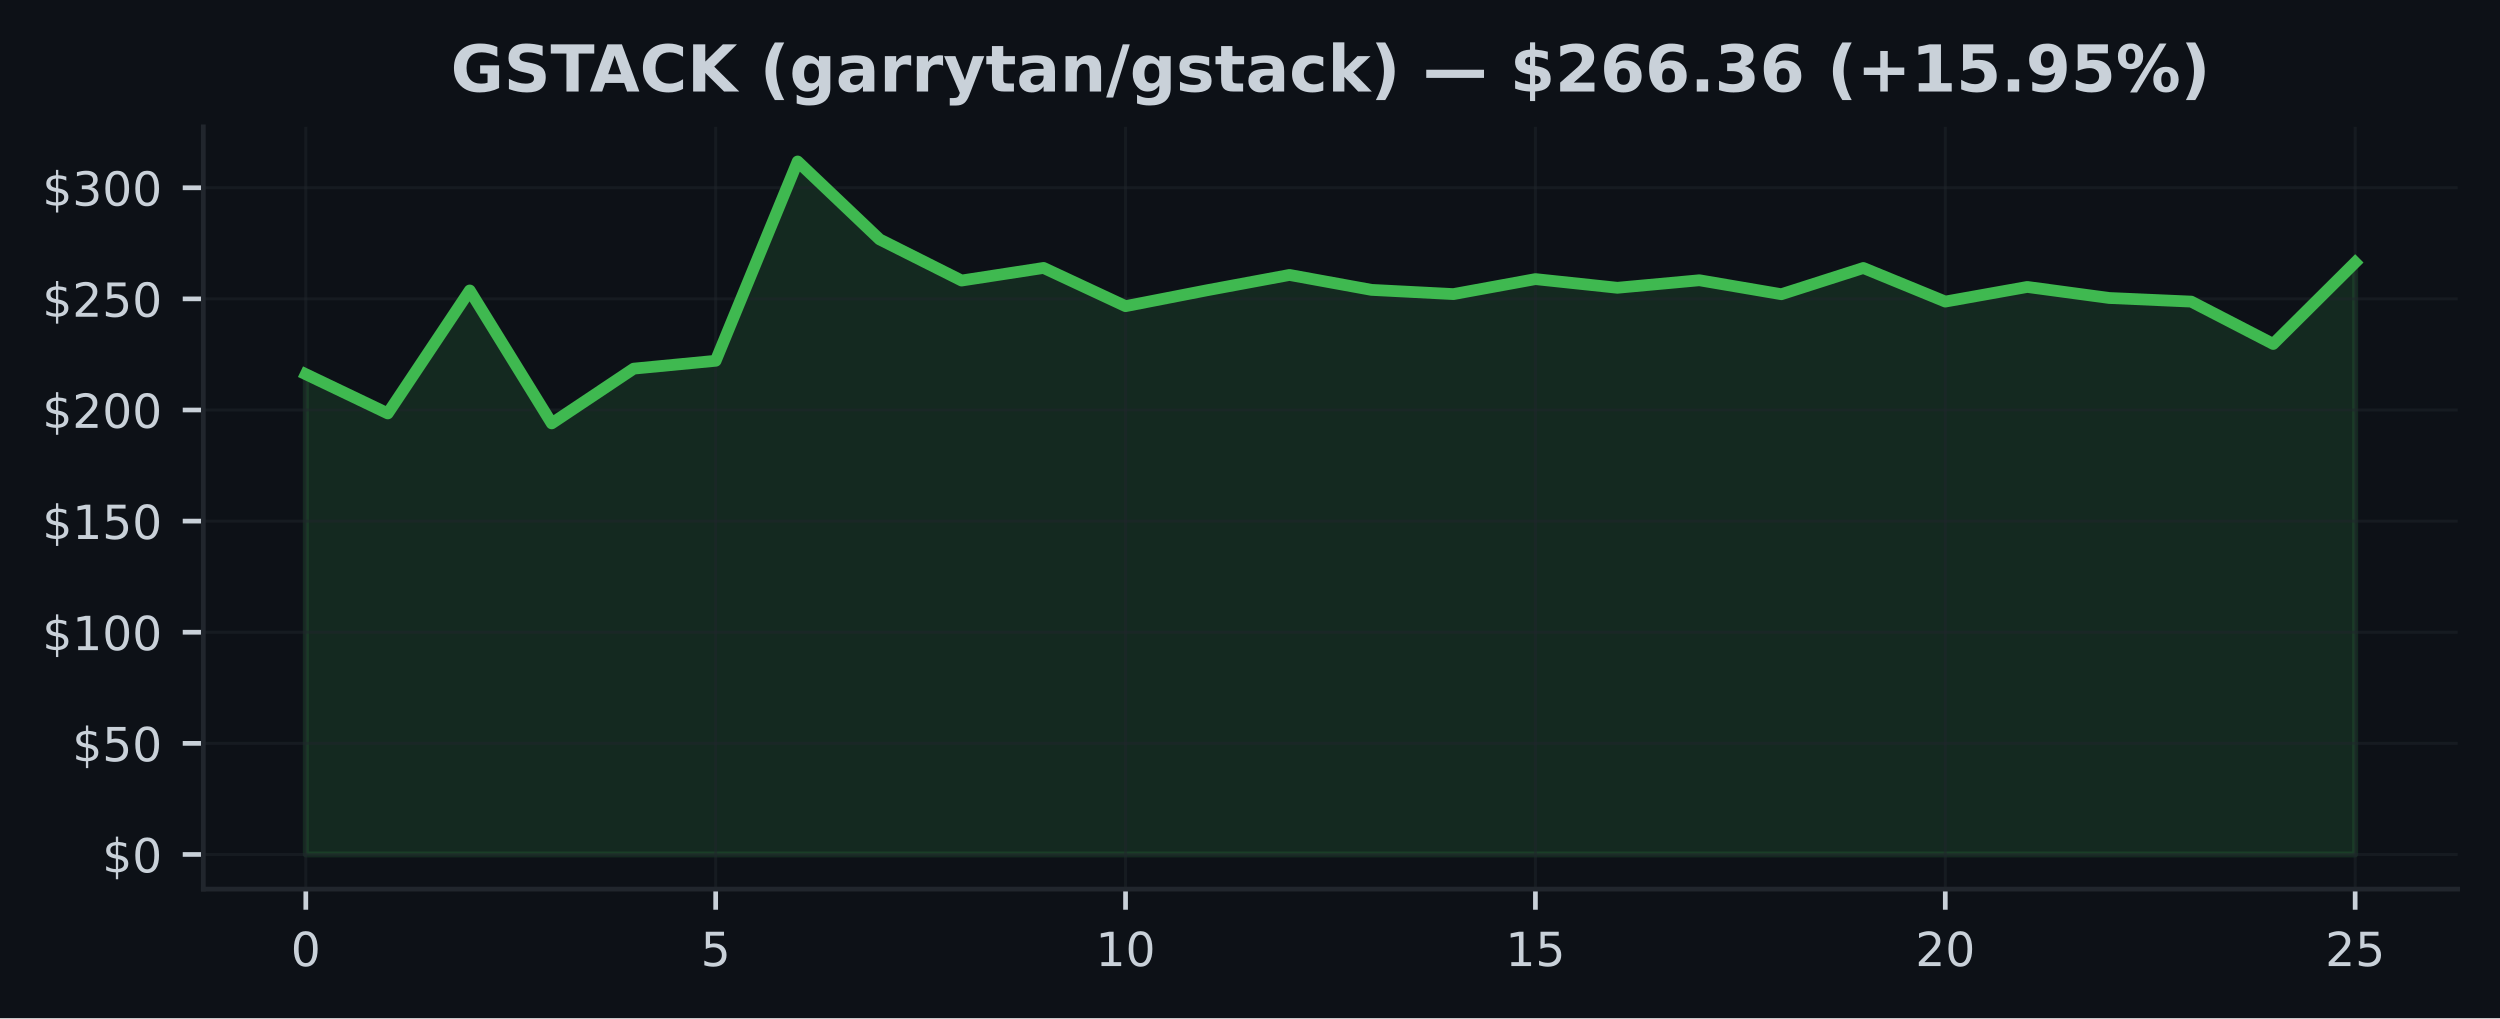
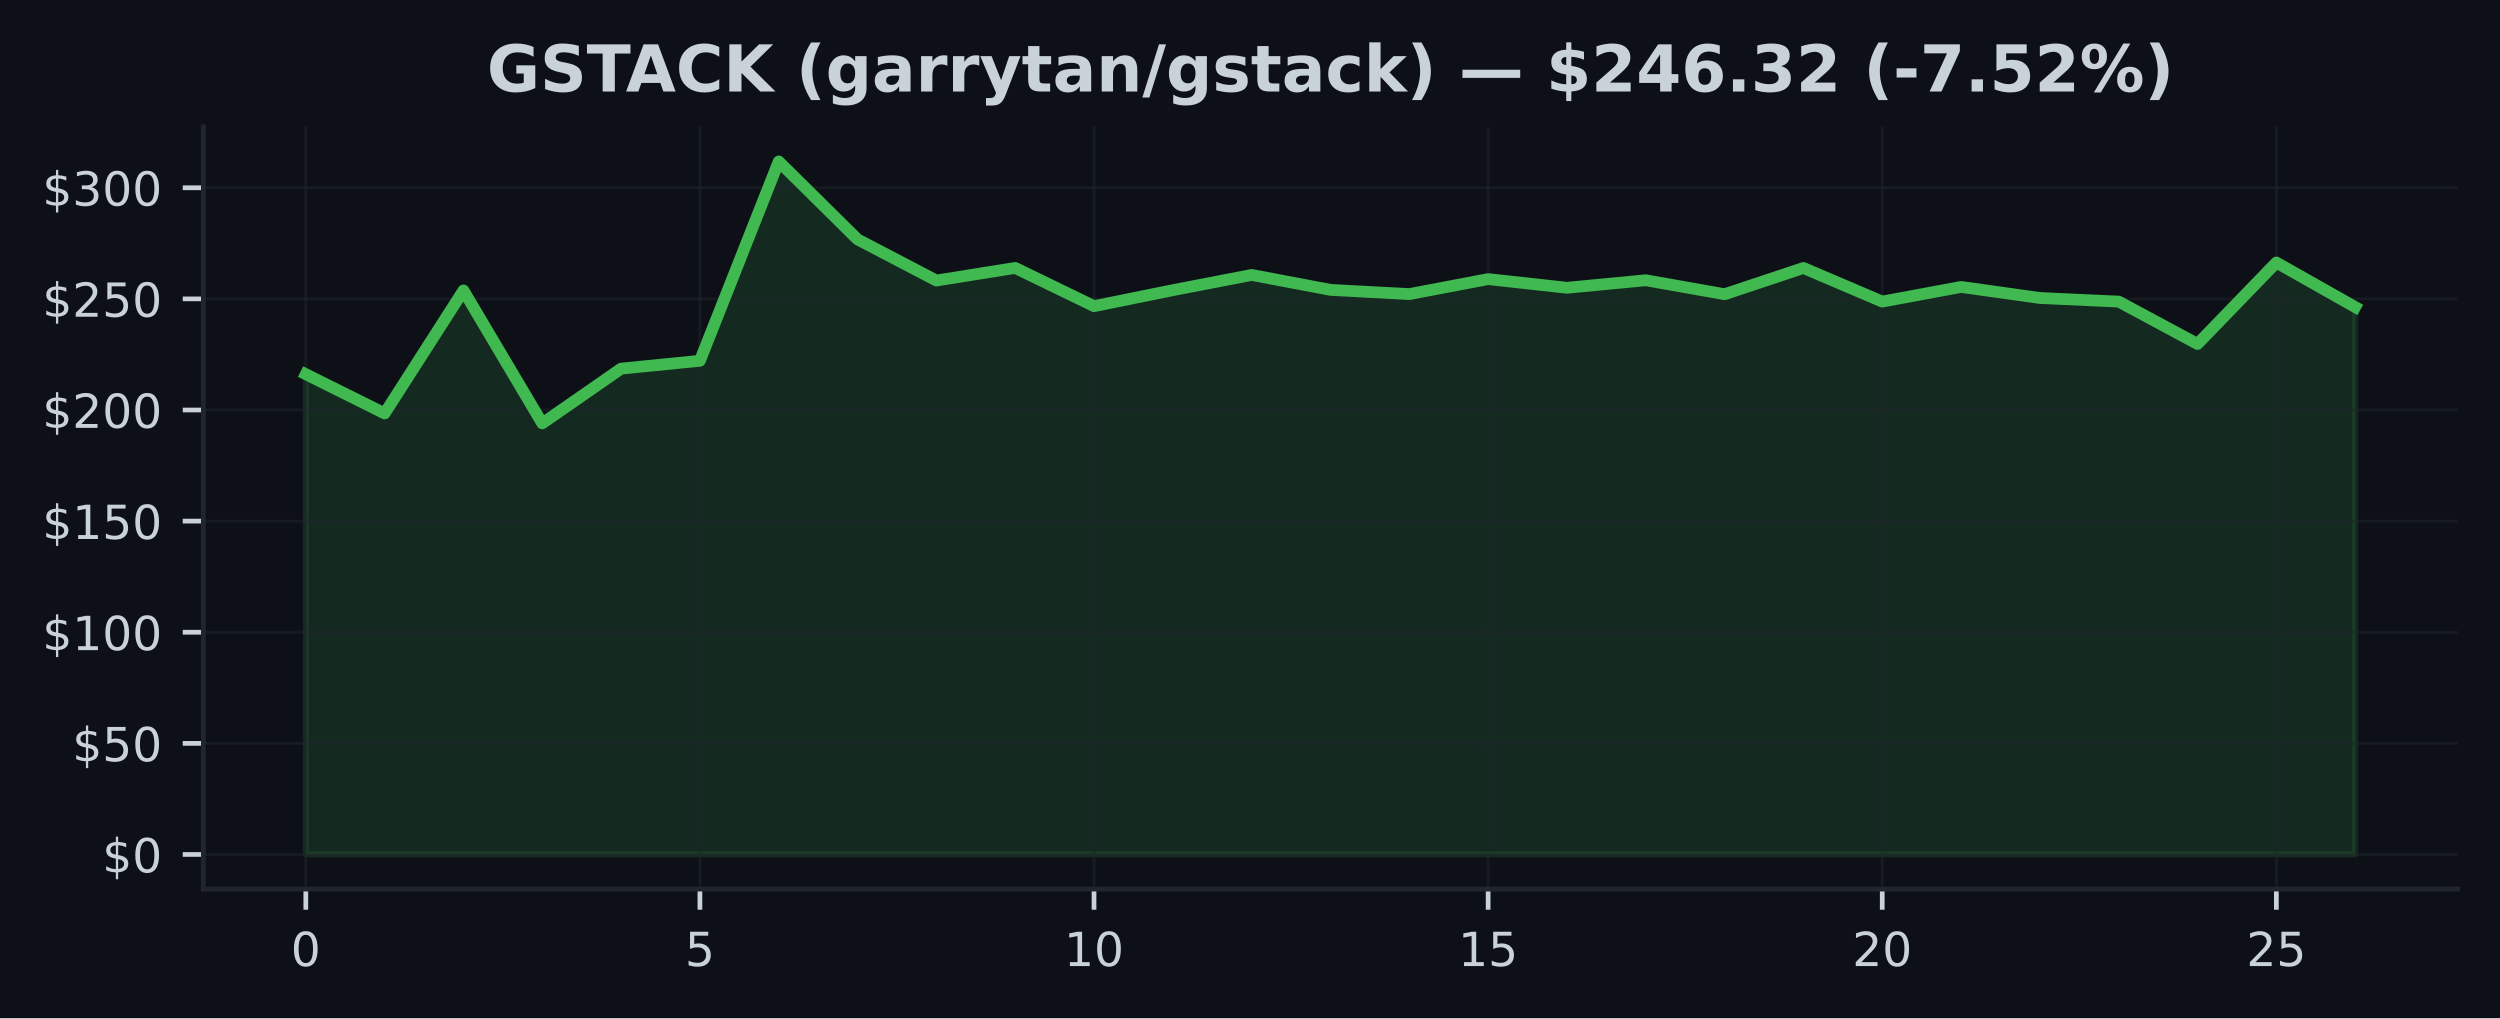
<svg xmlns="http://www.w3.org/2000/svg" xmlns:xlink="http://www.w3.org/1999/xlink" width="424.91pt" height="173.061pt" viewBox="0 0 424.91 173.061" version="1.1">
  <defs>
    <style type="text/css">*{stroke-linejoin: round; stroke-linecap: butt}</style>
  </defs>
  <g id="figure_1">
    <g id="patch_1">
      <path d="M 0 173.061  L 424.91 173.061  L 424.91 0  L 0 0  z " style="fill: #0d1117" />
    </g>
    <g id="axes_1">
      <g id="patch_2">
        <path d="M 34.56 151.118  L 417.71 151.118  L 417.71 21.558  L 34.56 21.558  z " style="fill: #0d1117" />
      </g>
      <g id="FillBetweenPolyCollection_1">
        <defs>
-           <path id="m30c945aba5" d="M 51.976 -27.832  L 51.976 -109.458  L 65.909 -102.795  L 79.841 -123.69  L 93.774 -101.102  L 107.707 -110.406  L 121.64 -111.743  L 135.572 -145.613  L 149.505 -132.374  L 163.438 -125.379  L 177.37 -127.524  L 191.303 -121.024  L 205.236 -123.743  L 219.169 -126.331  L 233.101 -123.792  L 247.034 -123.075  L 260.967 -125.624  L 274.9 -124.147  L 288.832 -125.428  L 302.765 -123.052  L 316.698 -127.513  L 330.63 -121.802  L 344.563 -124.291  L 358.496 -122.414  L 372.429 -121.798  L 386.361 -114.599  L 400.294 -128.442  L 400.294 -27.832  L 400.294 -27.832  L 386.361 -27.832  L 372.429 -27.832  L 358.496 -27.832  L 344.563 -27.832  L 330.63 -27.832  L 316.698 -27.832  L 302.765 -27.832  L 288.832 -27.832  L 274.9 -27.832  L 260.967 -27.832  L 247.034 -27.832  L 233.101 -27.832  L 219.169 -27.832  L 205.236 -27.832  L 191.303 -27.832  L 177.37 -27.832  L 163.438 -27.832  L 149.505 -27.832  L 135.572 -27.832  L 121.64 -27.832  L 107.707 -27.832  L 93.774 -27.832  L 79.841 -27.832  L 65.909 -27.832  L 51.976 -27.832  z " style="stroke: #3fb950; stroke-opacity: 0.15" />
+           <path id="mea14a0cc97" d="M 51.976 -27.832  L 51.976 -109.458  L 65.373 -102.795  L 78.77 -123.69  L 92.166 -101.102  L 105.563 -110.406  L 118.96 -111.743  L 132.357 -145.613  L 145.754 -132.374  L 159.151 -125.379  L 172.548 -127.524  L 185.944 -121.024  L 199.341 -123.743  L 212.738 -126.331  L 226.135 -123.792  L 239.532 -123.075  L 252.929 -125.624  L 266.326 -124.147  L 279.722 -125.428  L 293.119 -123.052  L 306.516 -127.513  L 319.913 -121.802  L 333.31 -124.291  L 346.707 -122.414  L 360.104 -121.798  L 373.5 -114.599  L 386.897 -128.442  L 400.294 -120.873  L 400.294 -27.832  L 400.294 -27.832  L 386.897 -27.832  L 373.5 -27.832  L 360.104 -27.832  L 346.707 -27.832  L 333.31 -27.832  L 319.913 -27.832  L 306.516 -27.832  L 293.119 -27.832  L 279.722 -27.832  L 266.326 -27.832  L 252.929 -27.832  L 239.532 -27.832  L 226.135 -27.832  L 212.738 -27.832  L 199.341 -27.832  L 185.944 -27.832  L 172.548 -27.832  L 159.151 -27.832  L 145.754 -27.832  L 132.357 -27.832  L 118.96 -27.832  L 105.563 -27.832  L 92.166 -27.832  L 78.77 -27.832  L 65.373 -27.832  L 51.976 -27.832  z " style="stroke: #3fb950; stroke-opacity: 0.15" />
        </defs>
-         <g clip-path="url(#pe994e21bdb)">
-           <use xlink:href="#m30c945aba5" x="0" y="173.061" style="fill: #3fb950; fill-opacity: 0.15; stroke: #3fb950; stroke-opacity: 0.15" />
+         <g clip-path="url(#p12418faf5a)">
+           <use xlink:href="#mea14a0cc97" x="0" y="173.061" style="fill: #3fb950; fill-opacity: 0.15; stroke: #3fb950; stroke-opacity: 0.15" />
        </g>
      </g>
      <g id="matplotlib.axis_1">
        <g id="xtick_1">
          <g id="line2d_1">
-             <path d="M 51.976 151.118  L 51.976 21.558  " clip-path="url(#pe994e21bdb)" style="fill: none; stroke: #21262d; stroke-opacity: 0.5; stroke-width: 0.5; stroke-linecap: square" />
+             <path d="M 51.976 151.118  L 51.976 21.558  " clip-path="url(#p12418faf5a)" style="fill: none; stroke: #21262d; stroke-opacity: 0.5; stroke-width: 0.5; stroke-linecap: square" />
          </g>
          <g id="line2d_2">
            <defs>
-               <path id="m74c7eaed86" d="M 0 0  L 0 3.5  " style="stroke: #c9d1d9; stroke-width: 0.8" />
+               <path id="m05e9cef21c" d="M 0 0  L 0 3.5  " style="stroke: #c9d1d9; stroke-width: 0.8" />
            </defs>
            <g>
-               <use xlink:href="#m74c7eaed86" x="51.976" y="151.118" style="fill: #c9d1d9; stroke: #c9d1d9; stroke-width: 0.8" />
+               <use xlink:href="#m05e9cef21c" x="51.976" y="151.118" style="fill: #c9d1d9; stroke: #c9d1d9; stroke-width: 0.8" />
            </g>
          </g>
          <g id="text_1">
            <g style="fill: #c9d1d9" transform="translate(49.43091 164.197) scale(0.08 -0.08)">
              <defs>
                <path id="DejaVuSans-30" d="M 2034 4250  Q 1547 4250 1301 3770  Q 1056 3291 1056 2328  Q 1056 1369 1301 889  Q 1547 409 2034 409  Q 2525 409 2770 889  Q 3016 1369 3016 2328  Q 3016 3291 2770 3770  Q 2525 4250 2034 4250  z M 2034 4750  Q 2819 4750 3233 4129  Q 3647 3509 3647 2328  Q 3647 1150 3233 529  Q 2819 -91 2034 -91  Q 1250 -91 836 529  Q 422 1150 422 2328  Q 422 3509 836 4129  Q 1250 4750 2034 4750  z " transform="scale(0.015625)" />
              </defs>
              <use xlink:href="#DejaVuSans-30" />
            </g>
          </g>
        </g>
        <g id="xtick_2">
          <g id="line2d_3">
-             <path d="M 121.64 151.118  L 121.64 21.558  " clip-path="url(#pe994e21bdb)" style="fill: none; stroke: #21262d; stroke-opacity: 0.5; stroke-width: 0.5; stroke-linecap: square" />
+             <path d="M 118.96 151.118  L 118.96 21.558  " clip-path="url(#p12418faf5a)" style="fill: none; stroke: #21262d; stroke-opacity: 0.5; stroke-width: 0.5; stroke-linecap: square" />
          </g>
          <g id="line2d_4">
            <g>
-               <use xlink:href="#m74c7eaed86" x="121.64" y="151.118" style="fill: #c9d1d9; stroke: #c9d1d9; stroke-width: 0.8" />
+               <use xlink:href="#m05e9cef21c" x="118.96" y="151.118" style="fill: #c9d1d9; stroke: #c9d1d9; stroke-width: 0.8" />
            </g>
          </g>
          <g id="text_2">
-             <g style="fill: #c9d1d9" transform="translate(119.0945 164.197) scale(0.08 -0.08)">
+             <g style="fill: #c9d1d9" transform="translate(116.4152 164.197) scale(0.08 -0.08)">
              <defs>
                <path id="DejaVuSans-35" d="M 691 4666  L 3169 4666  L 3169 4134  L 1269 4134  L 1269 2991  Q 1406 3038 1543 3061  Q 1681 3084 1819 3084  Q 2600 3084 3056 2656  Q 3513 2228 3513 1497  Q 3513 744 3044 326  Q 2575 -91 1722 -91  Q 1428 -91 1123 -41  Q 819 9 494 109  L 494 744  Q 775 591 1075 516  Q 1375 441 1709 441  Q 2250 441 2565 725  Q 2881 1009 2881 1497  Q 2881 1984 2565 2268  Q 2250 2553 1709 2553  Q 1456 2553 1204 2497  Q 953 2441 691 2322  L 691 4666  z " transform="scale(0.015625)" />
              </defs>
              <use xlink:href="#DejaVuSans-35" />
            </g>
          </g>
        </g>
        <g id="xtick_3">
          <g id="line2d_5">
-             <path d="M 191.303 151.118  L 191.303 21.558  " clip-path="url(#pe994e21bdb)" style="fill: none; stroke: #21262d; stroke-opacity: 0.5; stroke-width: 0.5; stroke-linecap: square" />
+             <path d="M 185.944 151.118  L 185.944 21.558  " clip-path="url(#p12418faf5a)" style="fill: none; stroke: #21262d; stroke-opacity: 0.5; stroke-width: 0.5; stroke-linecap: square" />
          </g>
          <g id="line2d_6">
            <g>
-               <use xlink:href="#m74c7eaed86" x="191.303" y="151.118" style="fill: #c9d1d9; stroke: #c9d1d9; stroke-width: 0.8" />
+               <use xlink:href="#m05e9cef21c" x="185.944" y="151.118" style="fill: #c9d1d9; stroke: #c9d1d9; stroke-width: 0.8" />
            </g>
          </g>
          <g id="text_3">
-             <g style="fill: #c9d1d9" transform="translate(186.2132 164.197) scale(0.08 -0.08)">
+             <g style="fill: #c9d1d9" transform="translate(180.8544 164.197) scale(0.08 -0.08)">
              <defs>
                <path id="DejaVuSans-31" d="M 794 531  L 1825 531  L 1825 4091  L 703 3866  L 703 4441  L 1819 4666  L 2450 4666  L 2450 531  L 3481 531  L 3481 0  L 794 0  L 794 531  z " transform="scale(0.015625)" />
              </defs>
              <use xlink:href="#DejaVuSans-31" />
              <use xlink:href="#DejaVuSans-30" transform="translate(63.62305 0)" />
            </g>
          </g>
        </g>
        <g id="xtick_4">
          <g id="line2d_7">
-             <path d="M 260.967 151.118  L 260.967 21.558  " clip-path="url(#pe994e21bdb)" style="fill: none; stroke: #21262d; stroke-opacity: 0.5; stroke-width: 0.5; stroke-linecap: square" />
+             <path d="M 252.929 151.118  L 252.929 21.558  " clip-path="url(#p12418faf5a)" style="fill: none; stroke: #21262d; stroke-opacity: 0.5; stroke-width: 0.5; stroke-linecap: square" />
          </g>
          <g id="line2d_8">
            <g>
-               <use xlink:href="#m74c7eaed86" x="260.967" y="151.118" style="fill: #c9d1d9; stroke: #c9d1d9; stroke-width: 0.8" />
+               <use xlink:href="#m05e9cef21c" x="252.929" y="151.118" style="fill: #c9d1d9; stroke: #c9d1d9; stroke-width: 0.8" />
            </g>
          </g>
          <g id="text_4">
-             <g style="fill: #c9d1d9" transform="translate(255.8768 164.197) scale(0.08 -0.08)">
+             <g style="fill: #c9d1d9" transform="translate(247.8387 164.197) scale(0.08 -0.08)">
              <use xlink:href="#DejaVuSans-31" />
              <use xlink:href="#DejaVuSans-35" transform="translate(63.62305 0)" />
            </g>
          </g>
        </g>
        <g id="xtick_5">
          <g id="line2d_9">
-             <path d="M 330.63 151.118  L 330.63 21.558  " clip-path="url(#pe994e21bdb)" style="fill: none; stroke: #21262d; stroke-opacity: 0.5; stroke-width: 0.5; stroke-linecap: square" />
+             <path d="M 319.913 151.118  L 319.913 21.558  " clip-path="url(#p12418faf5a)" style="fill: none; stroke: #21262d; stroke-opacity: 0.5; stroke-width: 0.5; stroke-linecap: square" />
          </g>
          <g id="line2d_10">
            <g>
-               <use xlink:href="#m74c7eaed86" x="330.63" y="151.118" style="fill: #c9d1d9; stroke: #c9d1d9; stroke-width: 0.8" />
+               <use xlink:href="#m05e9cef21c" x="319.913" y="151.118" style="fill: #c9d1d9; stroke: #c9d1d9; stroke-width: 0.8" />
            </g>
          </g>
          <g id="text_5">
-             <g style="fill: #c9d1d9" transform="translate(325.5405 164.197) scale(0.08 -0.08)">
+             <g style="fill: #c9d1d9" transform="translate(314.823 164.197) scale(0.08 -0.08)">
              <defs>
                <path id="DejaVuSans-32" d="M 1228 531  L 3431 531  L 3431 0  L 469 0  L 469 531  Q 828 903 1448 1529  Q 2069 2156 2228 2338  Q 2531 2678 2651 2914  Q 2772 3150 2772 3378  Q 2772 3750 2511 3984  Q 2250 4219 1831 4219  Q 1534 4219 1204 4116  Q 875 4013 500 3803  L 500 4441  Q 881 4594 1212 4672  Q 1544 4750 1819 4750  Q 2544 4750 2975 4387  Q 3406 4025 3406 3419  Q 3406 3131 3298 2873  Q 3191 2616 2906 2266  Q 2828 2175 2409 1742  Q 1991 1309 1228 531  z " transform="scale(0.015625)" />
              </defs>
              <use xlink:href="#DejaVuSans-32" />
              <use xlink:href="#DejaVuSans-30" transform="translate(63.62305 0)" />
            </g>
          </g>
        </g>
        <g id="xtick_6">
          <g id="line2d_11">
-             <path d="M 400.294 151.118  L 400.294 21.558  " clip-path="url(#pe994e21bdb)" style="fill: none; stroke: #21262d; stroke-opacity: 0.5; stroke-width: 0.5; stroke-linecap: square" />
+             <path d="M 386.897 151.118  L 386.897 21.558  " clip-path="url(#p12418faf5a)" style="fill: none; stroke: #21262d; stroke-opacity: 0.5; stroke-width: 0.5; stroke-linecap: square" />
          </g>
          <g id="line2d_12">
            <g>
-               <use xlink:href="#m74c7eaed86" x="400.294" y="151.118" style="fill: #c9d1d9; stroke: #c9d1d9; stroke-width: 0.8" />
+               <use xlink:href="#m05e9cef21c" x="386.897" y="151.118" style="fill: #c9d1d9; stroke: #c9d1d9; stroke-width: 0.8" />
            </g>
          </g>
          <g id="text_6">
-             <g style="fill: #c9d1d9" transform="translate(395.2041 164.197) scale(0.08 -0.08)">
+             <g style="fill: #c9d1d9" transform="translate(381.8072 164.197) scale(0.08 -0.08)">
              <use xlink:href="#DejaVuSans-32" />
              <use xlink:href="#DejaVuSans-35" transform="translate(63.62305 0)" />
            </g>
          </g>
        </g>
      </g>
      <g id="matplotlib.axis_2">
        <g id="ytick_1">
          <g id="line2d_13">
-             <path d="M 34.56 145.229  L 417.71 145.229  " clip-path="url(#pe994e21bdb)" style="fill: none; stroke: #21262d; stroke-opacity: 0.5; stroke-width: 0.5; stroke-linecap: square" />
+             <path d="M 34.56 145.229  L 417.71 145.229  " clip-path="url(#p12418faf5a)" style="fill: none; stroke: #21262d; stroke-opacity: 0.5; stroke-width: 0.5; stroke-linecap: square" />
          </g>
          <g id="line2d_14">
            <defs>
-               <path id="m3e623606d2" d="M 0 0  L -3.5 0  " style="stroke: #c9d1d9; stroke-width: 0.8" />
+               <path id="m2ada2bdc3f" d="M 0 0  L -3.5 0  " style="stroke: #c9d1d9; stroke-width: 0.8" />
            </defs>
            <g>
-               <use xlink:href="#m3e623606d2" x="34.56" y="145.229" style="fill: #c9d1d9; stroke: #c9d1d9; stroke-width: 0.8" />
+               <use xlink:href="#m2ada2bdc3f" x="34.56" y="145.229" style="fill: #c9d1d9; stroke: #c9d1d9; stroke-width: 0.8" />
            </g>
          </g>
          <g id="text_7">
            <g style="fill: #c9d1d9" transform="translate(17.38 148.2686) scale(0.08 -0.08)">
              <defs>
                <path id="DejaVuSans-24" d="M 2163 -941  L 1850 -941  L 1847 0  Q 1519 6 1191 76  Q 863 147 531 288  L 531 850  Q 850 650 1176 548  Q 1503 447 1850 444  L 1850 1869  Q 1159 1981 845 2250  Q 531 2519 531 2988  Q 531 3497 872 3790  Q 1213 4084 1850 4128  L 1850 4863  L 2163 4863  L 2163 4138  Q 2453 4125 2725 4076  Q 2997 4028 3256 3944  L 3256 3397  Q 2997 3528 2723 3600  Q 2450 3672 2163 3684  L 2163 2350  Q 2872 2241 3206 1959  Q 3541 1678 3541 1191  Q 3541 663 3186 358  Q 2831 53 2163 6  L 2163 -941  z M 1850 2406  L 1850 3688  Q 1488 3647 1297 3481  Q 1106 3316 1106 3041  Q 1106 2772 1282 2622  Q 1459 2472 1850 2406  z M 2163 1806  L 2163 453  Q 2559 506 2761 678  Q 2963 850 2963 1131  Q 2963 1406 2770 1568  Q 2578 1731 2163 1806  z " transform="scale(0.015625)" />
              </defs>
              <use xlink:href="#DejaVuSans-24" />
              <use xlink:href="#DejaVuSans-30" transform="translate(63.62305 0)" />
            </g>
          </g>
        </g>
        <g id="ytick_2">
          <g id="line2d_15">
-             <path d="M 34.56 126.343  L 417.71 126.343  " clip-path="url(#pe994e21bdb)" style="fill: none; stroke: #21262d; stroke-opacity: 0.5; stroke-width: 0.5; stroke-linecap: square" />
+             <path d="M 34.56 126.343  L 417.71 126.343  " clip-path="url(#p12418faf5a)" style="fill: none; stroke: #21262d; stroke-opacity: 0.5; stroke-width: 0.5; stroke-linecap: square" />
          </g>
          <g id="line2d_16">
            <g>
-               <use xlink:href="#m3e623606d2" x="34.56" y="126.343" style="fill: #c9d1d9; stroke: #c9d1d9; stroke-width: 0.8" />
+               <use xlink:href="#m2ada2bdc3f" x="34.56" y="126.343" style="fill: #c9d1d9; stroke: #c9d1d9; stroke-width: 0.8" />
            </g>
          </g>
          <g id="text_8">
            <g style="fill: #c9d1d9" transform="translate(12.29 129.3824) scale(0.08 -0.08)">
              <use xlink:href="#DejaVuSans-24" />
              <use xlink:href="#DejaVuSans-35" transform="translate(63.62305 0)" />
              <use xlink:href="#DejaVuSans-30" transform="translate(127.2461 0)" />
            </g>
          </g>
        </g>
        <g id="ytick_3">
          <g id="line2d_17">
-             <path d="M 34.56 107.457  L 417.71 107.457  " clip-path="url(#pe994e21bdb)" style="fill: none; stroke: #21262d; stroke-opacity: 0.5; stroke-width: 0.5; stroke-linecap: square" />
+             <path d="M 34.56 107.457  L 417.71 107.457  " clip-path="url(#p12418faf5a)" style="fill: none; stroke: #21262d; stroke-opacity: 0.5; stroke-width: 0.5; stroke-linecap: square" />
          </g>
          <g id="line2d_18">
            <g>
-               <use xlink:href="#m3e623606d2" x="34.56" y="107.457" style="fill: #c9d1d9; stroke: #c9d1d9; stroke-width: 0.8" />
+               <use xlink:href="#m2ada2bdc3f" x="34.56" y="107.457" style="fill: #c9d1d9; stroke: #c9d1d9; stroke-width: 0.8" />
            </g>
          </g>
          <g id="text_9">
            <g style="fill: #c9d1d9" transform="translate(7.2 110.4962) scale(0.08 -0.08)">
              <use xlink:href="#DejaVuSans-24" />
              <use xlink:href="#DejaVuSans-31" transform="translate(63.62305 0)" />
              <use xlink:href="#DejaVuSans-30" transform="translate(127.2461 0)" />
              <use xlink:href="#DejaVuSans-30" transform="translate(190.8691 0)" />
            </g>
          </g>
        </g>
        <g id="ytick_4">
          <g id="line2d_19">
-             <path d="M 34.56 88.571  L 417.71 88.571  " clip-path="url(#pe994e21bdb)" style="fill: none; stroke: #21262d; stroke-opacity: 0.5; stroke-width: 0.5; stroke-linecap: square" />
+             <path d="M 34.56 88.571  L 417.71 88.571  " clip-path="url(#p12418faf5a)" style="fill: none; stroke: #21262d; stroke-opacity: 0.5; stroke-width: 0.5; stroke-linecap: square" />
          </g>
          <g id="line2d_20">
            <g>
-               <use xlink:href="#m3e623606d2" x="34.56" y="88.571" style="fill: #c9d1d9; stroke: #c9d1d9; stroke-width: 0.8" />
+               <use xlink:href="#m2ada2bdc3f" x="34.56" y="88.571" style="fill: #c9d1d9; stroke: #c9d1d9; stroke-width: 0.8" />
            </g>
          </g>
          <g id="text_10">
            <g style="fill: #c9d1d9" transform="translate(7.2 91.61) scale(0.08 -0.08)">
              <use xlink:href="#DejaVuSans-24" />
              <use xlink:href="#DejaVuSans-31" transform="translate(63.62305 0)" />
              <use xlink:href="#DejaVuSans-35" transform="translate(127.2461 0)" />
              <use xlink:href="#DejaVuSans-30" transform="translate(190.8691 0)" />
            </g>
          </g>
        </g>
        <g id="ytick_5">
          <g id="line2d_21">
-             <path d="M 34.56 69.684  L 417.71 69.684  " clip-path="url(#pe994e21bdb)" style="fill: none; stroke: #21262d; stroke-opacity: 0.5; stroke-width: 0.5; stroke-linecap: square" />
+             <path d="M 34.56 69.684  L 417.71 69.684  " clip-path="url(#p12418faf5a)" style="fill: none; stroke: #21262d; stroke-opacity: 0.5; stroke-width: 0.5; stroke-linecap: square" />
          </g>
          <g id="line2d_22">
            <g>
-               <use xlink:href="#m3e623606d2" x="34.56" y="69.684" style="fill: #c9d1d9; stroke: #c9d1d9; stroke-width: 0.8" />
+               <use xlink:href="#m2ada2bdc3f" x="34.56" y="69.684" style="fill: #c9d1d9; stroke: #c9d1d9; stroke-width: 0.8" />
            </g>
          </g>
          <g id="text_11">
            <g style="fill: #c9d1d9" transform="translate(7.2 72.72382) scale(0.08 -0.08)">
              <use xlink:href="#DejaVuSans-24" />
              <use xlink:href="#DejaVuSans-32" transform="translate(63.62305 0)" />
              <use xlink:href="#DejaVuSans-30" transform="translate(127.2461 0)" />
              <use xlink:href="#DejaVuSans-30" transform="translate(190.8691 0)" />
            </g>
          </g>
        </g>
        <g id="ytick_6">
          <g id="line2d_23">
-             <path d="M 34.56 50.798  L 417.71 50.798  " clip-path="url(#pe994e21bdb)" style="fill: none; stroke: #21262d; stroke-opacity: 0.5; stroke-width: 0.5; stroke-linecap: square" />
+             <path d="M 34.56 50.798  L 417.71 50.798  " clip-path="url(#p12418faf5a)" style="fill: none; stroke: #21262d; stroke-opacity: 0.5; stroke-width: 0.5; stroke-linecap: square" />
          </g>
          <g id="line2d_24">
            <g>
-               <use xlink:href="#m3e623606d2" x="34.56" y="50.798" style="fill: #c9d1d9; stroke: #c9d1d9; stroke-width: 0.8" />
+               <use xlink:href="#m2ada2bdc3f" x="34.56" y="50.798" style="fill: #c9d1d9; stroke: #c9d1d9; stroke-width: 0.8" />
            </g>
          </g>
          <g id="text_12">
            <g style="fill: #c9d1d9" transform="translate(7.2 53.83763) scale(0.08 -0.08)">
              <use xlink:href="#DejaVuSans-24" />
              <use xlink:href="#DejaVuSans-32" transform="translate(63.62305 0)" />
              <use xlink:href="#DejaVuSans-35" transform="translate(127.2461 0)" />
              <use xlink:href="#DejaVuSans-30" transform="translate(190.8691 0)" />
            </g>
          </g>
        </g>
        <g id="ytick_7">
          <g id="line2d_25">
-             <path d="M 34.56 31.912  L 417.71 31.912  " clip-path="url(#pe994e21bdb)" style="fill: none; stroke: #21262d; stroke-opacity: 0.5; stroke-width: 0.5; stroke-linecap: square" />
+             <path d="M 34.56 31.912  L 417.71 31.912  " clip-path="url(#p12418faf5a)" style="fill: none; stroke: #21262d; stroke-opacity: 0.5; stroke-width: 0.5; stroke-linecap: square" />
          </g>
          <g id="line2d_26">
            <g>
-               <use xlink:href="#m3e623606d2" x="34.56" y="31.912" style="fill: #c9d1d9; stroke: #c9d1d9; stroke-width: 0.8" />
+               <use xlink:href="#m2ada2bdc3f" x="34.56" y="31.912" style="fill: #c9d1d9; stroke: #c9d1d9; stroke-width: 0.8" />
            </g>
          </g>
          <g id="text_13">
            <g style="fill: #c9d1d9" transform="translate(7.2 34.95144) scale(0.08 -0.08)">
              <defs>
                <path id="DejaVuSans-33" d="M 2597 2516  Q 3050 2419 3304 2112  Q 3559 1806 3559 1356  Q 3559 666 3084 287  Q 2609 -91 1734 -91  Q 1441 -91 1130 -33  Q 819 25 488 141  L 488 750  Q 750 597 1062 519  Q 1375 441 1716 441  Q 2309 441 2620 675  Q 2931 909 2931 1356  Q 2931 1769 2642 2001  Q 2353 2234 1838 2234  L 1294 2234  L 1294 2753  L 1863 2753  Q 2328 2753 2575 2939  Q 2822 3125 2822 3475  Q 2822 3834 2567 4026  Q 2313 4219 1838 4219  Q 1578 4219 1281 4162  Q 984 4106 628 3988  L 628 4550  Q 988 4650 1302 4700  Q 1616 4750 1894 4750  Q 2613 4750 3031 4423  Q 3450 4097 3450 3541  Q 3450 3153 3228 2886  Q 3006 2619 2597 2516  z " transform="scale(0.015625)" />
              </defs>
              <use xlink:href="#DejaVuSans-24" />
              <use xlink:href="#DejaVuSans-33" transform="translate(63.62305 0)" />
              <use xlink:href="#DejaVuSans-30" transform="translate(127.2461 0)" />
              <use xlink:href="#DejaVuSans-30" transform="translate(190.8691 0)" />
            </g>
          </g>
        </g>
      </g>
      <g id="line2d_27">
-         <path d="M 51.976 63.603  L 65.909 70.266  L 79.841 49.37  L 93.774 71.958  L 107.707 62.655  L 121.64 61.318  L 135.572 27.447  L 149.505 40.687  L 163.438 47.682  L 177.37 45.537  L 191.303 52.037  L 205.236 49.318  L 219.169 46.73  L 233.101 49.268  L 247.034 49.986  L 260.967 47.437  L 274.9 48.913  L 288.832 47.633  L 302.765 50.009  L 316.698 45.548  L 330.63 51.259  L 344.563 48.77  L 358.496 50.647  L 372.429 51.263  L 386.361 58.462  L 400.294 44.619  " clip-path="url(#pe994e21bdb)" style="fill: none; stroke: #3fb950; stroke-width: 2; stroke-linecap: square" />
+         <path d="M 51.976 63.603  L 65.373 70.266  L 78.77 49.37  L 92.166 71.958  L 105.563 62.655  L 118.96 61.318  L 132.357 27.447  L 145.754 40.687  L 159.151 47.682  L 172.548 45.537  L 185.944 52.037  L 199.341 49.318  L 212.738 46.73  L 226.135 49.268  L 239.532 49.986  L 252.929 47.437  L 266.326 48.913  L 279.722 47.633  L 293.119 50.009  L 306.516 45.548  L 319.913 51.259  L 333.31 48.77  L 346.707 50.647  L 360.104 51.263  L 373.5 58.462  L 386.897 44.619  L 400.294 52.188  " clip-path="url(#p12418faf5a)" style="fill: none; stroke: #3fb950; stroke-width: 2; stroke-linecap: square" />
      </g>
      <g id="patch_3">
        <path d="M 34.56 151.118  L 34.56 21.558  " style="fill: none; stroke: #21262d; stroke-width: 0.8; stroke-linejoin: miter; stroke-linecap: square" />
      </g>
      <g id="patch_4">
        <path d="M 34.56 151.118  L 417.71 151.118  " style="fill: none; stroke: #21262d; stroke-width: 0.8; stroke-linejoin: miter; stroke-linecap: square" />
      </g>
      <g id="text_14">
-         <g style="fill: #c9d1d9" transform="translate(76.60805 15.55828) scale(0.11 -0.11)">
+         <g style="fill: #c9d1d9" transform="translate(82.76117 15.55828) scale(0.11 -0.11)">
          <defs>
            <path id="DejaVuSans-Bold-47" d="M 4781 347  Q 4331 128 3847 18  Q 3363 -91 2847 -91  Q 1681 -91 1000 561  Q 319 1213 319 2328  Q 319 3456 1012 4103  Q 1706 4750 2913 4750  Q 3378 4750 3804 4662  Q 4231 4575 4609 4403  L 4609 3438  Q 4219 3659 3833 3768  Q 3447 3878 3059 3878  Q 2341 3878 1952 3476  Q 1563 3075 1563 2328  Q 1563 1588 1938 1184  Q 2313 781 3003 781  Q 3191 781 3352 804  Q 3513 828 3641 878  L 3641 1784  L 2906 1784  L 2906 2591  L 4781 2591  L 4781 347  z " transform="scale(0.015625)" />
            <path id="DejaVuSans-Bold-53" d="M 3834 4519  L 3834 3531  Q 3450 3703 3084 3790  Q 2719 3878 2394 3878  Q 1963 3878 1756 3759  Q 1550 3641 1550 3391  Q 1550 3203 1689 3098  Q 1828 2994 2194 2919  L 2706 2816  Q 3484 2659 3812 2340  Q 4141 2022 4141 1434  Q 4141 663 3683 286  Q 3225 -91 2284 -91  Q 1841 -91 1394 -6  Q 947 78 500 244  L 500 1259  Q 947 1022 1364 901  Q 1781 781 2169 781  Q 2563 781 2772 912  Q 2981 1044 2981 1288  Q 2981 1506 2839 1625  Q 2697 1744 2272 1838  L 1806 1941  Q 1106 2091 782 2419  Q 459 2747 459 3303  Q 459 4000 909 4375  Q 1359 4750 2203 4750  Q 2588 4750 2994 4692  Q 3400 4634 3834 4519  z " transform="scale(0.015625)" />
            <path id="DejaVuSans-Bold-54" d="M 31 4666  L 4331 4666  L 4331 3756  L 2784 3756  L 2784 0  L 1581 0  L 1581 3756  L 31 3756  L 31 4666  z " transform="scale(0.015625)" />
            <path id="DejaVuSans-Bold-41" d="M 3419 850  L 1538 850  L 1241 0  L 31 0  L 1759 4666  L 3194 4666  L 4922 0  L 3713 0  L 3419 850  z M 1838 1716  L 3116 1716  L 2478 3572  L 1838 1716  z " transform="scale(0.015625)" />
            <path id="DejaVuSans-Bold-43" d="M 4288 256  Q 3956 84 3597 -3  Q 3238 -91 2847 -91  Q 1681 -91 1000 561  Q 319 1213 319 2328  Q 319 3447 1000 4098  Q 1681 4750 2847 4750  Q 3238 4750 3597 4662  Q 3956 4575 4288 4403  L 4288 3438  Q 3953 3666 3628 3772  Q 3303 3878 2944 3878  Q 2300 3878 1931 3465  Q 1563 3053 1563 2328  Q 1563 1606 1931 1193  Q 2300 781 2944 781  Q 3303 781 3628 887  Q 3953 994 4288 1222  L 4288 256  z " transform="scale(0.015625)" />
            <path id="DejaVuSans-Bold-4b" d="M 588 4666  L 1791 4666  L 1791 2963  L 3525 4666  L 4922 4666  L 2675 2456  L 5153 0  L 3647 0  L 1791 1838  L 1791 0  L 588 0  L 588 4666  z " transform="scale(0.015625)" />
            <path id="DejaVuSans-Bold-20" transform="scale(0.015625)" />
            <path id="DejaVuSans-Bold-28" d="M 2413 -844  L 1484 -844  Q 1006 -72 778 623  Q 550 1319 550 2003  Q 550 2688 779 3389  Q 1009 4091 1484 4856  L 2413 4856  Q 2013 4116 1813 3408  Q 1613 2700 1613 2009  Q 1613 1319 1811 609  Q 2009 -100 2413 -844  z " transform="scale(0.015625)" />
            <path id="DejaVuSans-Bold-67" d="M 2919 594  Q 2688 288 2409 144  Q 2131 0 1766 0  Q 1125 0 706 504  Q 288 1009 288 1791  Q 288 2575 706 3076  Q 1125 3578 1766 3578  Q 2131 3578 2409 3434  Q 2688 3291 2919 2981  L 2919 3500  L 4044 3500  L 4044 353  Q 4044 -491 3511 -936  Q 2978 -1381 1966 -1381  Q 1638 -1381 1331 -1331  Q 1025 -1281 716 -1178  L 716 -306  Q 1009 -475 1290 -558  Q 1572 -641 1856 -641  Q 2406 -641 2662 -400  Q 2919 -159 2919 353  L 2919 594  z M 2181 2772  Q 1834 2772 1640 2515  Q 1447 2259 1447 1791  Q 1447 1309 1634 1061  Q 1822 813 2181 813  Q 2531 813 2725 1069  Q 2919 1325 2919 1791  Q 2919 2259 2725 2515  Q 2531 2772 2181 2772  z " transform="scale(0.015625)" />
            <path id="DejaVuSans-Bold-61" d="M 2106 1575  Q 1756 1575 1579 1456  Q 1403 1338 1403 1106  Q 1403 894 1545 773  Q 1688 653 1941 653  Q 2256 653 2472 879  Q 2688 1106 2688 1447  L 2688 1575  L 2106 1575  z M 3816 1997  L 3816 0  L 2688 0  L 2688 519  Q 2463 200 2181 54  Q 1900 -91 1497 -91  Q 953 -91 614 226  Q 275 544 275 1050  Q 275 1666 698 1953  Q 1122 2241 2028 2241  L 2688 2241  L 2688 2328  Q 2688 2594 2478 2717  Q 2269 2841 1825 2841  Q 1466 2841 1156 2769  Q 847 2697 581 2553  L 581 3406  Q 941 3494 1303 3539  Q 1666 3584 2028 3584  Q 2975 3584 3395 3211  Q 3816 2838 3816 1997  z " transform="scale(0.015625)" />
            <path id="DejaVuSans-Bold-72" d="M 3138 2547  Q 2991 2616 2845 2648  Q 2700 2681 2553 2681  Q 2122 2681 1889 2404  Q 1656 2128 1656 1613  L 1656 0  L 538 0  L 538 3500  L 1656 3500  L 1656 2925  Q 1872 3269 2151 3426  Q 2431 3584 2822 3584  Q 2878 3584 2943 3579  Q 3009 3575 3134 3559  L 3138 2547  z " transform="scale(0.015625)" />
            <path id="DejaVuSans-Bold-79" d="M 78 3500  L 1197 3500  L 2138 1125  L 2938 3500  L 4056 3500  L 2584 -331  Q 2363 -916 2067 -1148  Q 1772 -1381 1288 -1381  L 641 -1381  L 641 -647  L 991 -647  Q 1275 -647 1404 -556  Q 1534 -466 1606 -231  L 1638 -134  L 78 3500  z " transform="scale(0.015625)" />
            <path id="DejaVuSans-Bold-74" d="M 1759 4494  L 1759 3500  L 2913 3500  L 2913 2700  L 1759 2700  L 1759 1216  Q 1759 972 1856 886  Q 1953 800 2241 800  L 2816 800  L 2816 0  L 1856 0  Q 1194 0 917 276  Q 641 553 641 1216  L 641 2700  L 84 2700  L 84 3500  L 641 3500  L 641 4494  L 1759 4494  z " transform="scale(0.015625)" />
            <path id="DejaVuSans-Bold-6e" d="M 4056 2131  L 4056 0  L 2931 0  L 2931 347  L 2931 1631  Q 2931 2084 2911 2256  Q 2891 2428 2841 2509  Q 2775 2619 2662 2680  Q 2550 2741 2406 2741  Q 2056 2741 1856 2470  Q 1656 2200 1656 1722  L 1656 0  L 538 0  L 538 3500  L 1656 3500  L 1656 2988  Q 1909 3294 2193 3439  Q 2478 3584 2822 3584  Q 3428 3584 3742 3212  Q 4056 2841 4056 2131  z " transform="scale(0.015625)" />
            <path id="DejaVuSans-Bold-2f" d="M 1644 4666  L 2338 4666  L 691 -594  L 0 -594  L 1644 4666  z " transform="scale(0.015625)" />
            <path id="DejaVuSans-Bold-73" d="M 3272 3391  L 3272 2541  Q 2913 2691 2578 2766  Q 2244 2841 1947 2841  Q 1628 2841 1473 2761  Q 1319 2681 1319 2516  Q 1319 2381 1436 2309  Q 1553 2238 1856 2203  L 2053 2175  Q 2913 2066 3209 1816  Q 3506 1566 3506 1031  Q 3506 472 3093 190  Q 2681 -91 1863 -91  Q 1516 -91 1145 -36  Q 775 19 384 128  L 384 978  Q 719 816 1070 734  Q 1422 653 1784 653  Q 2113 653 2278 743  Q 2444 834 2444 1013  Q 2444 1163 2330 1236  Q 2216 1309 1875 1350  L 1678 1375  Q 931 1469 631 1722  Q 331 1975 331 2491  Q 331 3047 712 3315  Q 1094 3584 1881 3584  Q 2191 3584 2531 3537  Q 2872 3491 3272 3391  z " transform="scale(0.015625)" />
            <path id="DejaVuSans-Bold-63" d="M 3366 3391  L 3366 2478  Q 3138 2634 2908 2709  Q 2678 2784 2431 2784  Q 1963 2784 1702 2511  Q 1441 2238 1441 1747  Q 1441 1256 1702 982  Q 1963 709 2431 709  Q 2694 709 2930 787  Q 3166 866 3366 1019  L 3366 103  Q 3103 6 2833 -42  Q 2563 -91 2291 -91  Q 1344 -91 809 395  Q 275 881 275 1747  Q 275 2613 809 3098  Q 1344 3584 2291 3584  Q 2566 3584 2833 3536  Q 3100 3488 3366 3391  z " transform="scale(0.015625)" />
            <path id="DejaVuSans-Bold-6b" d="M 538 4863  L 1656 4863  L 1656 2216  L 2944 3500  L 4244 3500  L 2534 1894  L 4378 0  L 3022 0  L 1656 1459  L 1656 0  L 538 0  L 538 4863  z " transform="scale(0.015625)" />
            <path id="DejaVuSans-Bold-29" d="M 513 -844  Q 913 -100 1113 609  Q 1313 1319 1313 2009  Q 1313 2700 1113 3408  Q 913 4116 513 4856  L 1441 4856  Q 1916 4091 2145 3389  Q 2375 2688 2375 2003  Q 2375 1319 2147 623  Q 1919 -72 1441 -844  L 513 -844  z " transform="scale(0.015625)" />
            <path id="DejaVuSans-Bold-2014" d="M 344 2156  L 6056 2156  L 6056 1350  L 344 1350  L 344 2156  z " transform="scale(0.015625)" />
            <path id="DejaVuSans-Bold-24" d="M 2484 -941  L 1978 -941  L 1975 0  Q 1584 16 1218 87  Q 853 159 506 288  L 506 1106  Q 866 922 1233 823  Q 1600 725 1978 713  L 1978 1684  L 1875 1703  Q 1128 1834 814 2115  Q 500 2397 500 2925  Q 500 3484 883 3798  Q 1266 4113 1975 4141  L 1978 4863  L 2484 4863  L 2484 4153  Q 2797 4128 3109 4075  Q 3422 4022 3738 3938  L 3738 3144  Q 3425 3275 3112 3348  Q 2800 3422 2484 3438  L 2484 2541  L 2584 2522  Q 3378 2397 3698 2105  Q 4019 1813 4019 1241  Q 4019 666 3637 358  Q 3256 50 2484 6  L 2484 -941  z M 1978 2613  L 1978 3428  Q 1756 3416 1623 3308  Q 1491 3200 1491 3034  Q 1491 2850 1612 2745  Q 1734 2641 1978 2613  z M 2484 1594  L 2484 725  Q 2756 728 2892 831  Q 3028 934 3028 1141  Q 3028 1353 2903 1458  Q 2778 1563 2484 1594  z " transform="scale(0.015625)" />
            <path id="DejaVuSans-Bold-32" d="M 1844 884  L 3897 884  L 3897 0  L 506 0  L 506 884  L 2209 2388  Q 2438 2594 2547 2791  Q 2656 2988 2656 3200  Q 2656 3528 2436 3728  Q 2216 3928 1850 3928  Q 1569 3928 1234 3808  Q 900 3688 519 3450  L 519 4475  Q 925 4609 1322 4679  Q 1719 4750 2100 4750  Q 2938 4750 3402 4381  Q 3866 4013 3866 3353  Q 3866 2972 3669 2642  Q 3472 2313 2841 1759  L 1844 884  z " transform="scale(0.015625)" />
+             <path id="DejaVuSans-Bold-34" d="M 2356 3675  L 1038 1722  L 2356 1722  L 2356 3675  z M 2156 4666  L 3494 4666  L 3494 1722  L 4159 1722  L 4159 850  L 3494 850  L 3494 0  L 2356 0  L 2356 850  L 288 850  L 288 1881  L 2156 4666  z " transform="scale(0.015625)" />
            <path id="DejaVuSans-Bold-36" d="M 2316 2303  Q 2000 2303 1842 2098  Q 1684 1894 1684 1484  Q 1684 1075 1842 870  Q 2000 666 2316 666  Q 2634 666 2792 870  Q 2950 1075 2950 1484  Q 2950 1894 2792 2098  Q 2634 2303 2316 2303  z M 3803 4544  L 3803 3681  Q 3506 3822 3243 3889  Q 2981 3956 2731 3956  Q 2194 3956 1894 3657  Q 1594 3359 1544 2772  Q 1750 2925 1990 3001  Q 2231 3078 2516 3078  Q 3231 3078 3670 2659  Q 4109 2241 4109 1563  Q 4109 813 3618 361  Q 3128 -91 2303 -91  Q 1394 -91 895 523  Q 397 1138 397 2266  Q 397 3422 980 4083  Q 1563 4744 2578 4744  Q 2900 4744 3203 4694  Q 3506 4644 3803 4544  z " transform="scale(0.015625)" />
            <path id="DejaVuSans-Bold-2e" d="M 653 1209  L 1778 1209  L 1778 0  L 653 0  L 653 1209  z " transform="scale(0.015625)" />
            <path id="DejaVuSans-Bold-33" d="M 2981 2516  Q 3453 2394 3698 2092  Q 3944 1791 3944 1325  Q 3944 631 3412 270  Q 2881 -91 1863 -91  Q 1503 -91 1142 -33  Q 781 25 428 141  L 428 1069  Q 766 900 1098 814  Q 1431 728 1753 728  Q 2231 728 2486 893  Q 2741 1059 2741 1369  Q 2741 1688 2480 1852  Q 2219 2016 1709 2016  L 1228 2016  L 1228 2791  L 1734 2791  Q 2188 2791 2409 2933  Q 2631 3075 2631 3366  Q 2631 3634 2415 3781  Q 2200 3928 1806 3928  Q 1516 3928 1219 3862  Q 922 3797 628 3669  L 628 4550  Q 984 4650 1334 4700  Q 1684 4750 2022 4750  Q 2931 4750 3382 4451  Q 3834 4153 3834 3553  Q 3834 3144 3618 2883  Q 3403 2622 2981 2516  z " transform="scale(0.015625)" />
-             <path id="DejaVuSans-Bold-2b" d="M 3053 4013  L 3053 2375  L 4684 2375  L 4684 1638  L 3053 1638  L 3053 0  L 2309 0  L 2309 1638  L 678 1638  L 678 2375  L 2309 2375  L 2309 4013  L 3053 4013  z " transform="scale(0.015625)" />
-             <path id="DejaVuSans-Bold-31" d="M 750 831  L 1813 831  L 1813 3847  L 722 3622  L 722 4441  L 1806 4666  L 2950 4666  L 2950 831  L 4013 831  L 4013 0  L 750 0  L 750 831  z " transform="scale(0.015625)" />
+             <path id="DejaVuSans-Bold-2d" d="M 347 2297  L 2309 2297  L 2309 1388  L 347 1388  L 347 2297  z " transform="scale(0.015625)" />
+             <path id="DejaVuSans-Bold-37" d="M 428 4666  L 3944 4666  L 3944 3988  L 2125 0  L 953 0  L 2675 3781  L 428 3781  L 428 4666  z " transform="scale(0.015625)" />
            <path id="DejaVuSans-Bold-35" d="M 678 4666  L 3669 4666  L 3669 3781  L 1638 3781  L 1638 3059  Q 1775 3097 1914 3117  Q 2053 3138 2203 3138  Q 3056 3138 3531 2711  Q 4006 2284 4006 1522  Q 4006 766 3489 337  Q 2972 -91 2053 -91  Q 1656 -91 1267 -14  Q 878 63 494 219  L 494 1166  Q 875 947 1217 837  Q 1559 728 1863 728  Q 2300 728 2551 942  Q 2803 1156 2803 1522  Q 2803 1891 2551 2103  Q 2300 2316 1863 2316  Q 1603 2316 1309 2248  Q 1016 2181 678 2041  L 678 4666  z " transform="scale(0.015625)" />
-             <path id="DejaVuSans-Bold-39" d="M 641 103  L 641 966  Q 928 831 1190 764  Q 1453 697 1709 697  Q 2247 697 2547 995  Q 2847 1294 2900 1881  Q 2688 1725 2447 1647  Q 2206 1569 1925 1569  Q 1209 1569 770 1986  Q 331 2403 331 3084  Q 331 3838 820 4291  Q 1309 4744 2131 4744  Q 3044 4744 3544 4128  Q 4044 3513 4044 2388  Q 4044 1231 3459 570  Q 2875 -91 1856 -91  Q 1528 -91 1228 -42  Q 928 6 641 103  z M 2125 2350  Q 2441 2350 2600 2554  Q 2759 2759 2759 3169  Q 2759 3575 2600 3781  Q 2441 3988 2125 3988  Q 1809 3988 1650 3781  Q 1491 3575 1491 3169  Q 1491 2759 1650 2554  Q 1809 2350 2125 2350  z " transform="scale(0.015625)" />
            <path id="DejaVuSans-Bold-25" d="M 4959 1925  Q 4738 1925 4616 1733  Q 4494 1541 4494 1184  Q 4494 825 4614 633  Q 4734 441 4959 441  Q 5184 441 5303 633  Q 5422 825 5422 1184  Q 5422 1541 5301 1733  Q 5181 1925 4959 1925  z M 4959 2450  Q 5541 2450 5875 2112  Q 6209 1775 6209 1184  Q 6209 594 5875 251  Q 5541 -91 4959 -91  Q 4378 -91 4042 251  Q 3706 594 3706 1184  Q 3706 1772 4042 2111  Q 4378 2450 4959 2450  z M 2094 -91  L 1403 -91  L 4319 4750  L 5013 4750  L 2094 -91  z M 1453 4750  Q 2034 4750 2367 4411  Q 2700 4072 2700 3481  Q 2700 2891 2367 2550  Q 2034 2209 1453 2209  Q 872 2209 539 2550  Q 206 2891 206 3481  Q 206 4072 539 4411  Q 872 4750 1453 4750  z M 1453 4225  Q 1228 4225 1106 4031  Q 984 3838 984 3481  Q 984 3122 1106 2926  Q 1228 2731 1453 2731  Q 1678 2731 1798 2926  Q 1919 3122 1919 3481  Q 1919 3838 1797 4031  Q 1675 4225 1453 4225  z " transform="scale(0.015625)" />
          </defs>
          <use xlink:href="#DejaVuSans-Bold-47" />
          <use xlink:href="#DejaVuSans-Bold-53" transform="translate(82.08008 0)" />
          <use xlink:href="#DejaVuSans-Bold-54" transform="translate(154.1016 0)" />
          <use xlink:href="#DejaVuSans-Bold-41" transform="translate(214.5645 0)" />
          <use xlink:href="#DejaVuSans-Bold-43" transform="translate(291.957 0)" />
          <use xlink:href="#DejaVuSans-Bold-4b" transform="translate(365.3457 0)" />
          <use xlink:href="#DejaVuSans-Bold-20" transform="translate(442.8359 0)" />
          <use xlink:href="#DejaVuSans-Bold-28" transform="translate(477.6504 0)" />
          <use xlink:href="#DejaVuSans-Bold-67" transform="translate(523.3535 0)" />
          <use xlink:href="#DejaVuSans-Bold-61" transform="translate(594.9355 0)" />
          <use xlink:href="#DejaVuSans-Bold-72" transform="translate(662.416 0)" />
          <use xlink:href="#DejaVuSans-Bold-72" transform="translate(711.7324 0)" />
          <use xlink:href="#DejaVuSans-Bold-79" transform="translate(761.0488 0)" />
          <use xlink:href="#DejaVuSans-Bold-74" transform="translate(826.2344 0)" />
          <use xlink:href="#DejaVuSans-Bold-61" transform="translate(874.0371 0)" />
          <use xlink:href="#DejaVuSans-Bold-6e" transform="translate(941.5176 0)" />
          <use xlink:href="#DejaVuSans-Bold-2f" transform="translate(1012.709 0)" />
          <use xlink:href="#DejaVuSans-Bold-67" transform="translate(1049.232 0)" />
          <use xlink:href="#DejaVuSans-Bold-73" transform="translate(1120.814 0)" />
          <use xlink:href="#DejaVuSans-Bold-74" transform="translate(1180.336 0)" />
          <use xlink:href="#DejaVuSans-Bold-61" transform="translate(1228.139 0)" />
          <use xlink:href="#DejaVuSans-Bold-63" transform="translate(1295.619 0)" />
          <use xlink:href="#DejaVuSans-Bold-6b" transform="translate(1354.896 0)" />
          <use xlink:href="#DejaVuSans-Bold-29" transform="translate(1421.4 0)" />
          <use xlink:href="#DejaVuSans-Bold-20" transform="translate(1467.104 0)" />
          <use xlink:href="#DejaVuSans-Bold-2014" transform="translate(1501.918 0)" />
          <use xlink:href="#DejaVuSans-Bold-20" transform="translate(1601.918 0)" />
          <use xlink:href="#DejaVuSans-Bold-24" transform="translate(1636.732 0)" />
          <use xlink:href="#DejaVuSans-Bold-32" transform="translate(1706.312 0)" />
-           <use xlink:href="#DejaVuSans-Bold-36" transform="translate(1775.893 0)" />
+           <use xlink:href="#DejaVuSans-Bold-34" transform="translate(1775.893 0)" />
          <use xlink:href="#DejaVuSans-Bold-36" transform="translate(1845.473 0)" />
          <use xlink:href="#DejaVuSans-Bold-2e" transform="translate(1915.053 0)" />
          <use xlink:href="#DejaVuSans-Bold-33" transform="translate(1953.041 0)" />
-           <use xlink:href="#DejaVuSans-Bold-36" transform="translate(2022.621 0)" />
+           <use xlink:href="#DejaVuSans-Bold-32" transform="translate(2022.621 0)" />
          <use xlink:href="#DejaVuSans-Bold-20" transform="translate(2092.201 0)" />
          <use xlink:href="#DejaVuSans-Bold-28" transform="translate(2127.016 0)" />
-           <use xlink:href="#DejaVuSans-Bold-2b" transform="translate(2172.719 0)" />
-           <use xlink:href="#DejaVuSans-Bold-31" transform="translate(2256.508 0)" />
-           <use xlink:href="#DejaVuSans-Bold-35" transform="translate(2326.088 0)" />
-           <use xlink:href="#DejaVuSans-Bold-2e" transform="translate(2395.668 0)" />
-           <use xlink:href="#DejaVuSans-Bold-39" transform="translate(2433.656 0)" />
-           <use xlink:href="#DejaVuSans-Bold-35" transform="translate(2503.236 0)" />
-           <use xlink:href="#DejaVuSans-Bold-25" transform="translate(2572.816 0)" />
-           <use xlink:href="#DejaVuSans-Bold-29" transform="translate(2673.012 0)" />
+           <use xlink:href="#DejaVuSans-Bold-2d" transform="translate(2172.719 0)" />
+           <use xlink:href="#DejaVuSans-Bold-37" transform="translate(2214.223 0)" />
+           <use xlink:href="#DejaVuSans-Bold-2e" transform="translate(2283.803 0)" />
+           <use xlink:href="#DejaVuSans-Bold-35" transform="translate(2321.791 0)" />
+           <use xlink:href="#DejaVuSans-Bold-32" transform="translate(2391.371 0)" />
+           <use xlink:href="#DejaVuSans-Bold-25" transform="translate(2460.951 0)" />
+           <use xlink:href="#DejaVuSans-Bold-29" transform="translate(2561.146 0)" />
        </g>
      </g>
    </g>
  </g>
  <defs>
-     <clipPath id="pe994e21bdb">
+     <clipPath id="p12418faf5a">
      <rect x="34.56" y="21.558" width="383.15" height="129.56" />
    </clipPath>
  </defs>
</svg>
